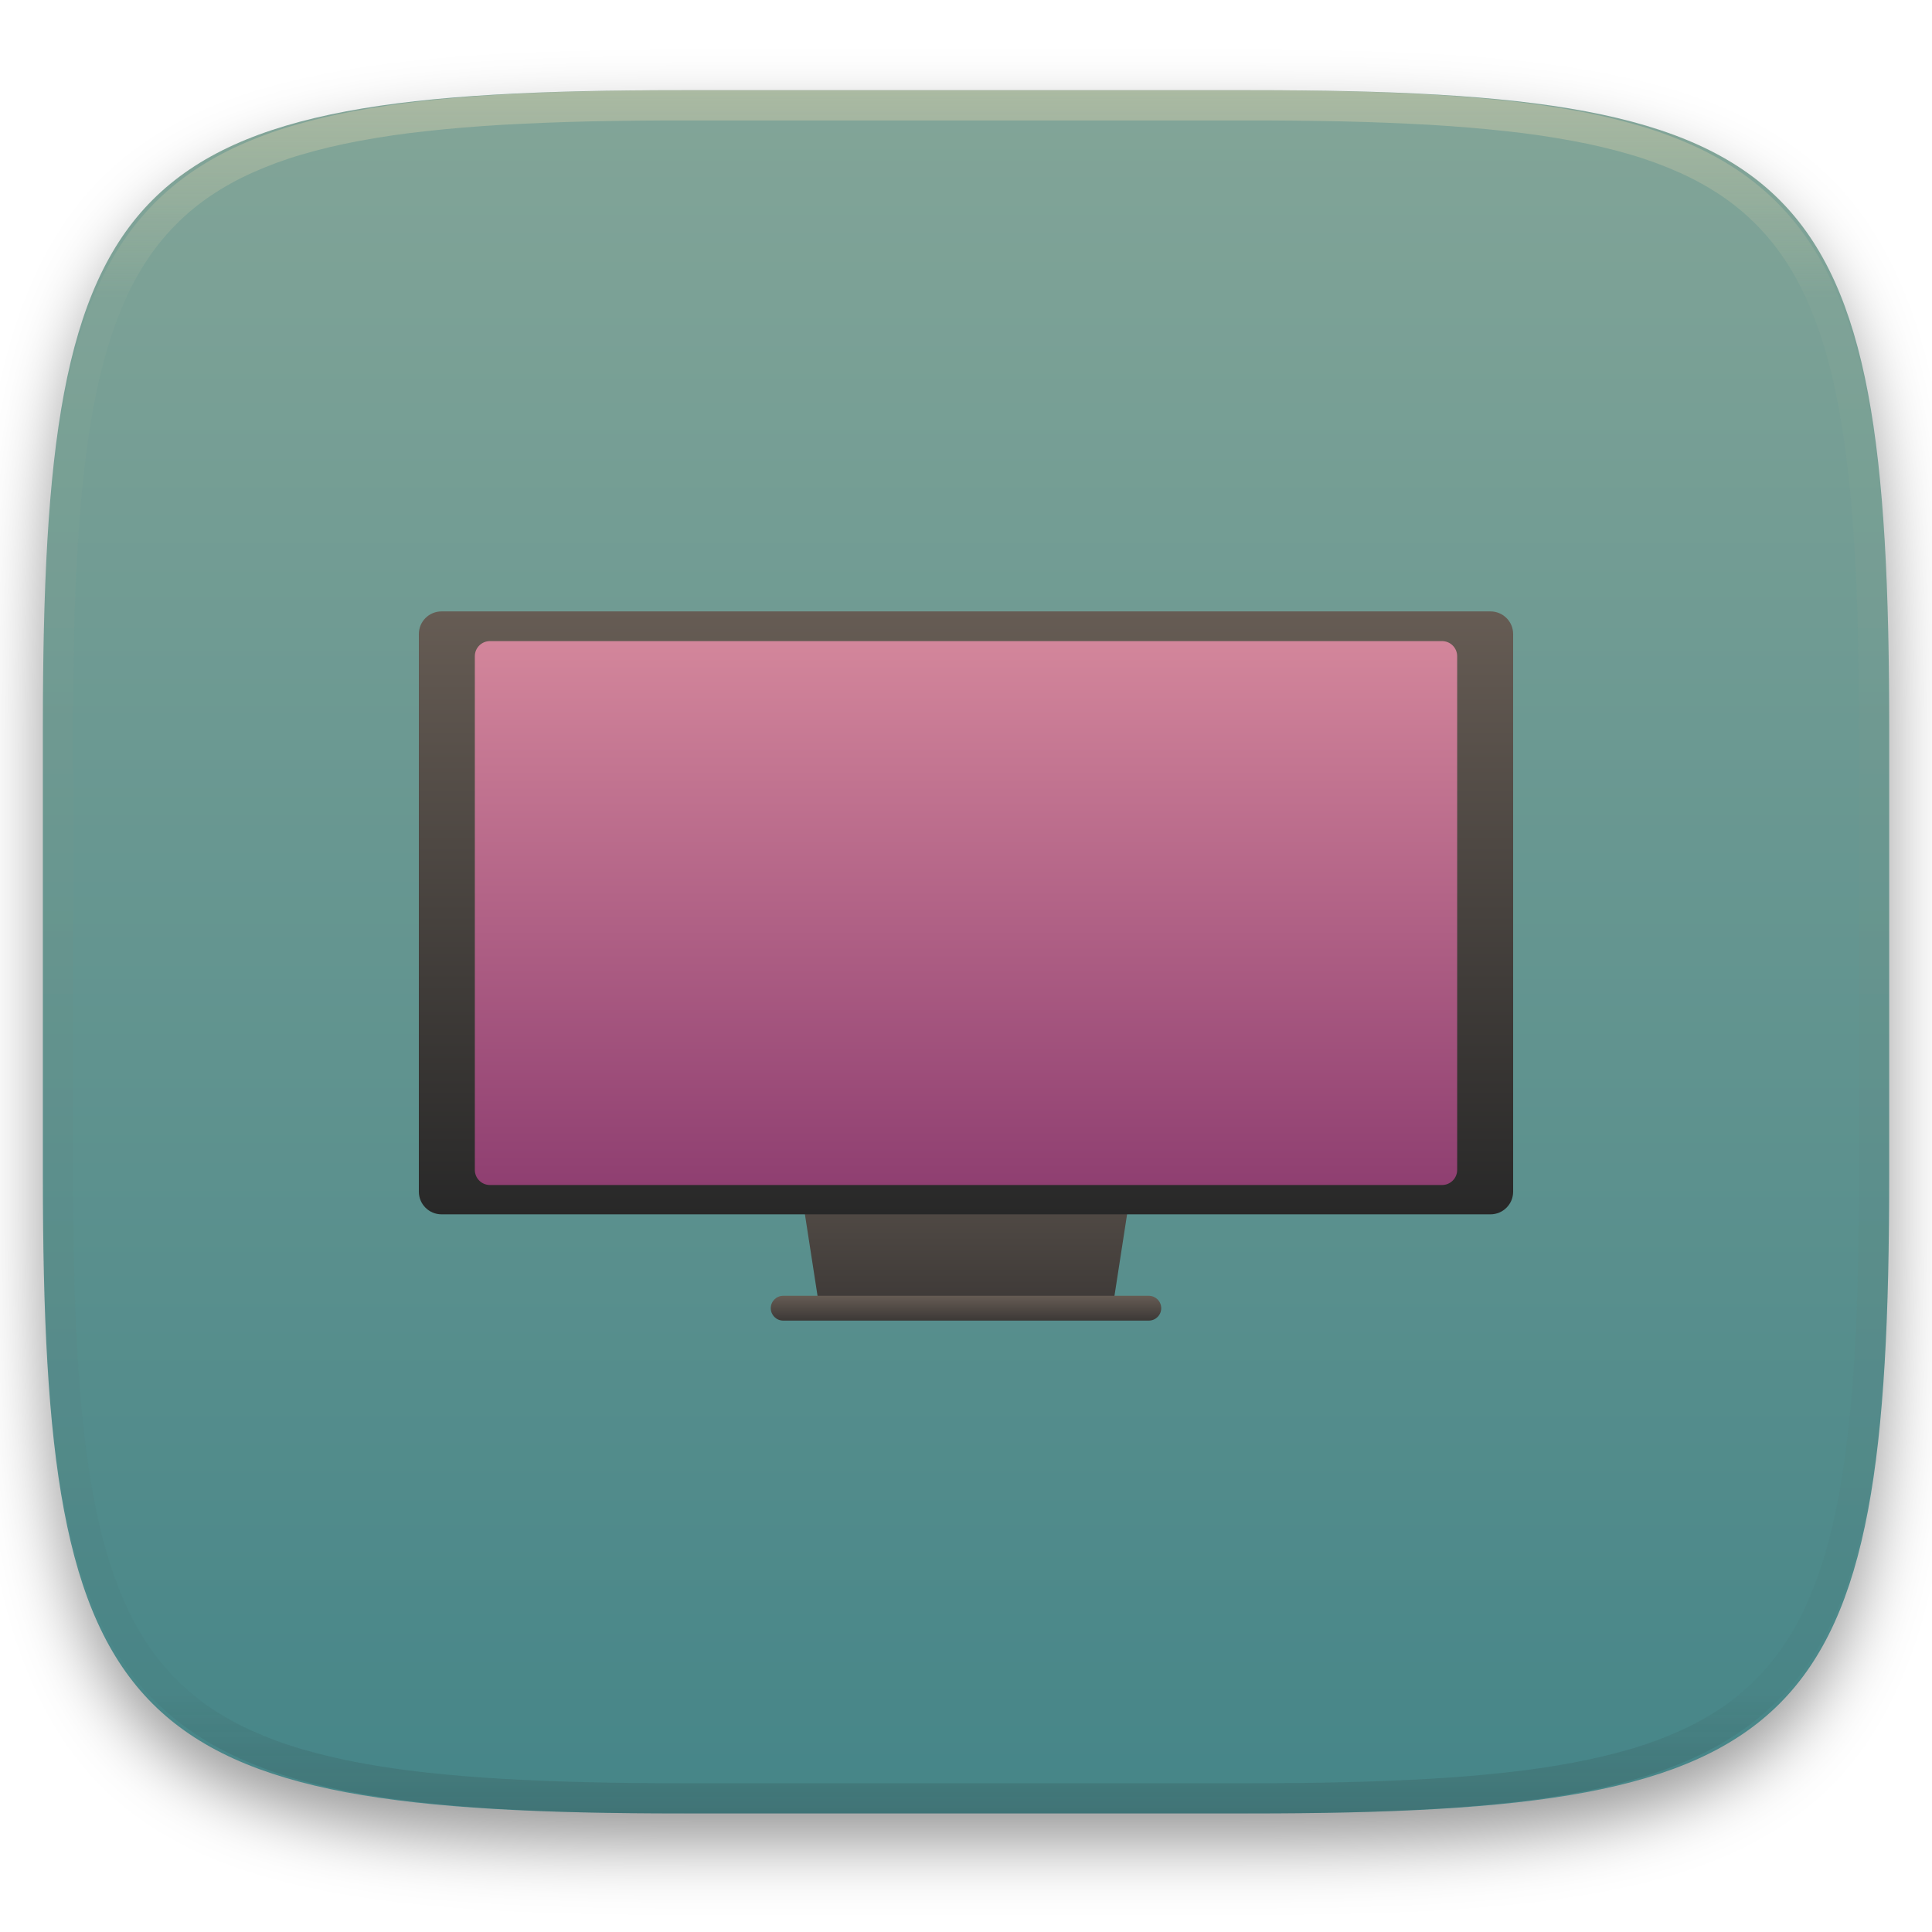
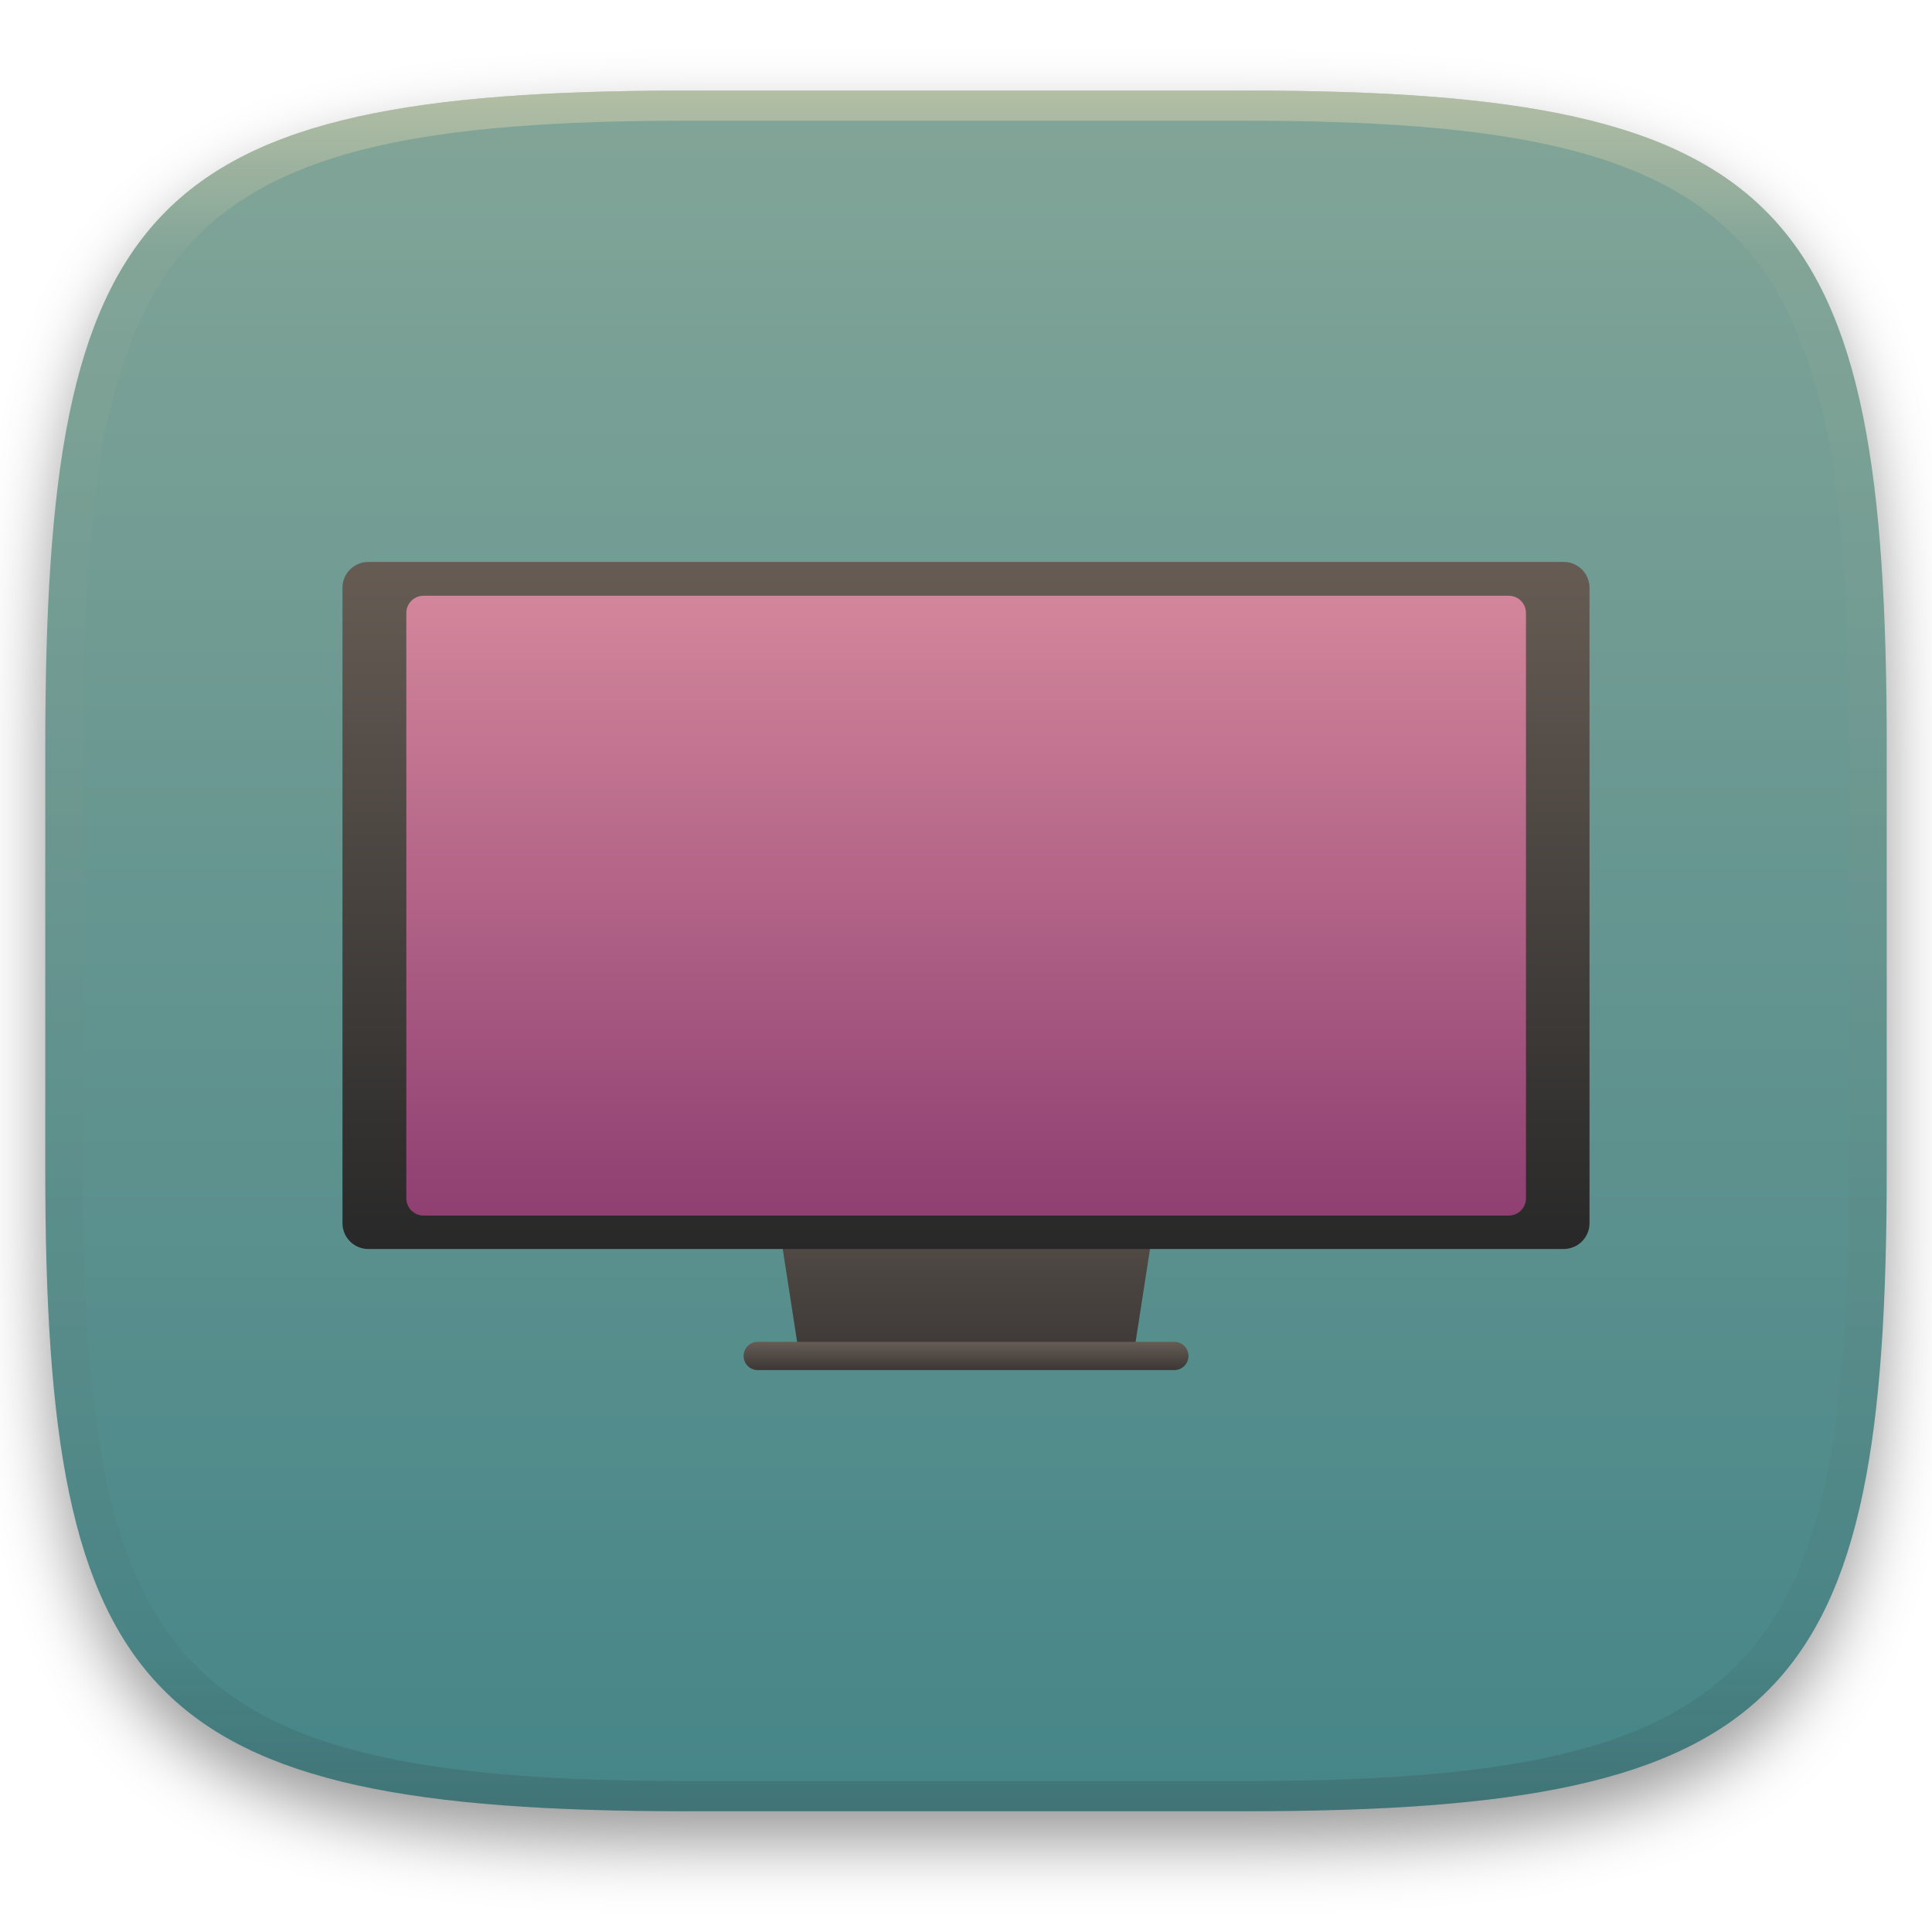
- <svg xmlns="http://www.w3.org/2000/svg" style="isolation:isolate" width="256" height="256" viewBox="0 0 256 256">
+ <svg xmlns="http://www.w3.org/2000/svg" width="256" height="256" style="isolation:isolate" version="1.1" viewBox="0 0 256 256">
  <defs>
-     <clipPath id="_clipPath_gIMeD4wWHandvSS6y0wytwLBi6FjKRM8">
-       <rect width="256" height="256" />
-     </clipPath>
+     <filter id="a-3" x="-.042" y="-.045" width="1.084" height="1.108" color-interpolation-filters="sRGB">
+       <feGaussianBlur in="SourceGraphic" stdDeviation="4.294" />
+       <feOffset dy="4" result="pf_100_offsetBlur" />
+       <feFlood flood-opacity=".4" />
+       <feComposite in2="pf_100_offsetBlur" operator="in" result="pf_100_dropShadow" />
+       <feBlend in="SourceGraphic" in2="pf_100_dropShadow" />
+     </filter>
+     <linearGradient id="b-5" x1=".5" x2=".5" y2="1" gradientTransform="matrix(244,0,0,228,5.981,12.12)" gradientUnits="userSpaceOnUse">
+       <stop stop-color="#83a598" offset="0" />
+       <stop stop-color="#458588" offset="1" />
+     </linearGradient>
+     <linearGradient id="linearGradient31" x1=".5" x2=".5" y2="1" gradientTransform="matrix(244,0,0,228,5.986,12)" gradientUnits="userSpaceOnUse">
+       <stop stop-color="#ebdbb2" offset="0" />
+       <stop stop-color="#ebdbb2" stop-opacity=".098" offset=".1" />
+       <stop stop-color="#282828" stop-opacity=".1" offset=".9" />
+       <stop stop-color="#282828" stop-opacity=".4" offset="1" />
+     </linearGradient>
  </defs>
-   <g clip-path="url(#_clipPath_gIMeD4wWHandvSS6y0wytwLBi6FjKRM8)">
+   <g transform="translate(9.09e-6 -.12)" filter="url(#a-3)" style="isolation:isolate">
+     <path d="m165 12.12c72 0 85 15 85 87v56c0 70-13 85-85 85h-74c-72 0-85-15-85-85v-56c0-72 13-87 85-87z" fill="url(#b-5)" />
+   </g>
+   <g transform="translate(9.09e-6 -.12)" opacity=".5" style="isolation:isolate">
+     <path transform="translate(-.004996 .116)" d="m91 12c-72 0-85 15-85 87v56c0 70 13 85 85 85h74c72 0 85-15 85-85v-56c0-72-13-87-85-87zm0 4h74c68 0 80 15 80 83v56c0 66-12 81-80 81h-74c-68 0-80-15-80-81v-56c0-68 12-83 80-83z" fill="url(#linearGradient31)" opacity="1" />
+   </g>
+   <g style="isolation:isolate">
+     <linearGradient id="_lgradient_155" x2="0" y2="1" gradientTransform="matrix(54.29 0 0 33.55 100.9 147.3)" gradientUnits="userSpaceOnUse">
+       <stop stop-color="#665c54" offset="0" />
+       <stop stop-color="#3c3836" offset="1" />
+     </linearGradient>
+     <path d="m100.9 147.3 5.193 33.55h43.91l5.193-33.55h-54.29z" fill="url(#_lgradient_155)" stroke-width="1.14" />
+     <linearGradient id="_lgradient_156" x2="0" y2="1" gradientTransform="matrix(58.96 0 0 3.743 98.49 177.8)" gradientUnits="userSpaceOnUse">
+       <stop stop-color="#665c54" offset="0" />
+       <stop stop-color="#3c3836" offset="1" />
+     </linearGradient>
+     <path d="m100.4 177.8h55.21c1.032 0 1.871 0.839 1.871 1.871 0 1.034-0.839 1.871-1.871 1.871h-55.21c-1.032 0-1.871-0.838-1.871-1.871 0-1.032 0.839-1.871 1.871-1.871z" fill="url(#_lgradient_156)" stroke-width="1.14" />
    <defs>
-       <filter id="o6Low8lnKayS9AER0NfmiGHlTvvTRSaQ" width="400%" height="400%" x="-200%" y="-200%" color-interpolation-filters="sRGB" filterUnits="objectBoundingBox">
-         <feGaussianBlur in="SourceGraphic" stdDeviation="4.294" />
-         <feOffset dx="0" dy="4" result="pf_100_offsetBlur" />
-         <feFlood flood-opacity=".4" />
-         <feComposite in2="pf_100_offsetBlur" operator="in" result="pf_100_dropShadow" />
-         <feBlend in="SourceGraphic" in2="pf_100_dropShadow" mode="normal" />
-       </filter>
+       <linearGradient id="_lgradient_157" x1="41.2" x2="41.2" y1="109.2" y2="216.8" gradientTransform="matrix(1.535 0 0 .8459 -17.86 -17.87)" gradientUnits="userSpaceOnUse">
+         <stop stop-color="#665c54" offset="0" />
+         <stop stop-color="#282828" offset="1" />
+       </linearGradient>
    </defs>
-     <g filter="url(#o6Low8lnKayS9AER0NfmiGHlTvvTRSaQ)">
-       <linearGradient id="_lgradient_153" x1=".5" x2=".5" y1="0" y2="1" gradientTransform="matrix(244.648,0,0,228.338,5.68,11.95)" gradientUnits="userSpaceOnUse">
-         <stop offset="0%" style="stop-color:#83a598" />
-         <stop offset="100%" style="stop-color:#458588" />
+     <path d="m48.8 74.46h158.4c1.887 0 3.419 1.532 3.419 3.419v84.2c0 1.886-1.532 3.419-3.419 3.419h-158.4c-1.887 0-3.419-1.533-3.419-3.419v-84.2c0-1.887 1.532-3.419 3.419-3.419z" fill="url(#_lgradient_157)" stroke-width="1.14" />
+     <defs>
+       <linearGradient id="_lgradient_158" x1="46.81" x2="46.81" y1="114.2" y2="211" gradientTransform="matrix(1.532 0 0 .8478 -17.86 -17.87)" gradientUnits="userSpaceOnUse">
+         <stop stop-color="#d3869b" offset="0" />
+         <stop stop-color="#b16286" offset=".5" />
+         <stop stop-color="#8f3f71" offset="1" />
      </linearGradient>
-       <path fill="url(#_lgradient_153)" d="M 165.689 11.95 C 239.745 11.95 250.328 22.507 250.328 96.494 L 250.328 155.745 C 250.328 229.731 239.745 240.288 165.689 240.288 L 90.319 240.288 C 16.264 240.288 5.68 229.731 5.68 155.745 L 5.68 96.494 C 5.68 22.507 16.264 11.95 90.319 11.95 L 165.689 11.95 Z" />
-     </g>
-     <g opacity=".4">
-       <linearGradient id="_lgradient_154" x1=".517" x2=".517" y1="0" y2="1" gradientTransform="matrix(244.65,0,0,228.34,5.68,11.95)" gradientUnits="userSpaceOnUse">
-         <stop offset="0%" style="stop-color:#ebdbb2" />
-         <stop offset="12.5%" stop-opacity=".098" style="stop-color:#ebdbb2" />
-         <stop offset="92.5%" stop-opacity=".098" style="stop-color:#282828" />
-         <stop offset="100%" stop-opacity=".498" style="stop-color:#282828" />
-       </linearGradient>
-       <path fill="url(#_lgradient_154)" fill-rule="evenodd" d="M 165.068 11.951 C 169.396 11.941 173.724 11.991 178.052 12.089 C 181.927 12.167 185.803 12.315 189.678 12.541 C 193.131 12.737 196.583 13.022 200.026 13.395 C 203.085 13.73 206.144 14.181 209.174 14.741 C 211.889 15.243 214.574 15.881 217.22 16.657 C 219.62 17.355 221.971 18.219 224.243 19.241 C 226.358 20.184 228.384 21.304 230.302 22.591 C 232.142 23.829 233.863 25.244 235.437 26.806 C 237.001 28.378 238.417 30.088 239.656 31.925 C 240.945 33.841 242.066 35.865 243.02 37.967 C 244.043 40.247 244.909 42.585 245.617 44.972 C 246.394 47.615 247.034 50.297 247.535 53.009 C 248.096 56.035 248.548 59.081 248.883 62.136 C 249.257 65.575 249.542 69.014 249.739 72.462 C 249.965 76.323 250.112 80.194 250.201 84.055 C 250.289 88.378 250.339 92.701 250.329 97.014 L 250.329 155.226 C 250.339 159.549 250.289 163.862 250.201 168.185 C 250.112 172.056 249.965 175.917 249.739 179.778 C 249.542 183.226 249.257 186.675 248.883 190.104 C 248.548 193.159 248.096 196.215 247.535 199.241 C 247.034 201.943 246.394 204.625 245.617 207.268 C 244.909 209.655 244.043 212.003 243.02 214.273 C 242.066 216.385 240.945 218.399 239.656 220.315 C 238.417 222.152 237.001 223.872 235.437 225.434 C 233.863 226.996 232.142 228.411 230.302 229.649 C 228.384 230.936 226.358 232.056 224.243 232.999 C 221.971 234.021 219.62 234.885 217.22 235.593 C 214.574 236.369 211.889 237.007 209.174 237.499 C 206.144 238.068 203.085 238.51 200.026 238.845 C 196.583 239.218 193.131 239.503 189.678 239.699 C 185.803 239.925 181.927 240.073 178.052 240.161 C 173.724 240.249 169.396 240.299 165.068 240.289 L 90.942 240.289 C 86.614 240.299 82.286 240.249 77.958 240.161 C 74.083 240.073 70.207 239.925 66.332 239.699 C 62.879 239.503 59.427 239.218 55.984 238.845 C 52.925 238.51 49.866 238.068 46.836 237.499 C 44.121 237.007 41.436 236.369 38.79 235.593 C 36.39 234.885 34.039 234.021 31.767 232.999 C 29.652 232.056 27.626 230.936 25.708 229.649 C 23.868 228.411 22.147 226.996 20.573 225.434 C 19.009 223.872 17.593 222.152 16.354 220.315 C 15.065 218.399 13.944 216.385 12.99 214.273 C 11.967 212.003 11.101 209.655 10.393 207.268 C 9.616 204.625 8.976 201.943 8.475 199.241 C 7.914 196.215 7.462 193.159 7.127 190.104 C 6.753 186.675 6.468 183.226 6.271 179.778 C 6.045 175.917 5.898 172.056 5.809 168.185 C 5.721 163.862 5.671 159.549 5.681 155.226 L 5.681 97.014 C 5.671 92.701 5.721 88.378 5.809 84.055 C 5.898 80.194 6.045 76.323 6.271 72.462 C 6.468 69.014 6.753 65.575 7.127 62.136 C 7.462 59.081 7.914 56.035 8.475 53.009 C 8.976 50.297 9.616 47.615 10.393 44.972 C 11.101 42.585 11.967 40.247 12.99 37.967 C 13.944 35.865 15.065 33.841 16.354 31.925 C 17.593 30.088 19.009 28.378 20.573 26.806 C 22.147 25.244 23.868 23.829 25.708 22.591 C 27.626 21.304 29.652 20.184 31.767 19.241 C 34.039 18.219 36.39 17.355 38.79 16.657 C 41.436 15.881 44.121 15.243 46.836 14.741 C 49.866 14.181 52.925 13.73 55.984 13.395 C 59.427 13.022 62.879 12.737 66.332 12.541 C 70.207 12.315 74.083 12.167 77.958 12.089 C 82.286 11.991 86.614 11.941 90.942 11.951 L 165.068 11.951 Z M 165.078 15.96 C 169.376 15.95 173.675 15.999 177.973 16.087 C 181.8 16.176 185.626 16.323 189.452 16.539 C 192.836 16.736 196.219 17.011 199.583 17.384 C 202.554 17.699 205.515 18.131 208.446 18.681 C 211.023 19.153 213.58 19.762 216.099 20.499 C 218.322 21.147 220.495 21.953 222.6 22.896 C 224.509 23.751 226.338 24.763 228.069 25.922 C 229.692 27.013 231.207 28.26 232.594 29.646 C 233.981 31.031 235.23 32.544 236.332 34.165 C 237.492 35.894 238.506 37.712 239.361 39.608 C 240.306 41.72 241.112 43.892 241.761 46.102 C 242.509 48.617 243.109 51.162 243.591 53.736 C 244.132 56.664 244.565 59.611 244.889 62.578 C 245.263 65.938 245.539 69.308 245.735 72.688 C 245.952 76.51 246.109 80.322 246.188 84.144 C 246.276 88.437 246.325 92.721 246.325 97.014 C 246.325 97.014 246.325 97.014 246.325 97.014 L 246.325 155.226 C 246.325 155.226 246.325 155.226 246.325 155.226 C 246.325 159.519 246.276 163.803 246.188 168.096 C 246.109 171.918 245.952 175.74 245.735 179.552 C 245.539 182.932 245.263 186.302 244.889 189.672 C 244.565 192.629 244.132 195.576 243.591 198.504 C 243.109 201.078 242.509 203.623 241.761 206.138 C 241.112 208.358 240.306 210.52 239.361 212.632 C 238.506 214.528 237.492 216.356 236.332 218.075 C 235.23 219.706 233.981 221.219 232.594 222.604 C 231.207 223.98 229.692 225.227 228.069 226.318 C 226.338 227.477 224.509 228.489 222.6 229.344 C 220.495 230.297 218.322 231.093 216.099 231.741 C 213.58 232.478 211.023 233.087 208.446 233.559 C 205.515 234.109 202.554 234.541 199.583 234.865 C 196.219 235.229 192.836 235.514 189.452 235.701 C 185.626 235.917 181.8 236.074 177.973 236.153 C 173.675 236.251 169.376 236.29 165.078 236.29 C 165.078 236.29 165.078 236.29 165.068 236.29 L 90.942 236.29 C 90.932 236.29 90.932 236.29 90.932 236.29 C 86.634 236.29 82.335 236.251 78.037 236.153 C 74.21 236.074 70.384 235.917 66.558 235.701 C 63.174 235.514 59.791 235.229 56.427 234.865 C 53.456 234.541 50.495 234.109 47.564 233.559 C 44.987 233.087 42.43 232.478 39.911 231.741 C 37.688 231.093 35.515 230.297 33.41 229.344 C 31.501 228.489 29.672 227.477 27.941 226.318 C 26.318 225.227 24.803 223.98 23.416 222.604 C 22.029 221.219 20.78 219.706 19.678 218.075 C 18.518 216.356 17.504 214.528 16.649 212.632 C 15.704 210.52 14.898 208.358 14.249 206.138 C 13.501 203.623 12.901 201.078 12.419 198.504 C 11.878 195.576 11.445 192.629 11.121 189.672 C 10.747 186.302 10.472 182.932 10.275 179.552 C 10.058 175.74 9.901 171.918 9.822 168.096 C 9.734 163.803 9.685 159.519 9.685 155.226 C 9.685 155.226 9.685 155.226 9.685 155.226 L 9.685 97.014 C 9.685 97.014 9.685 97.014 9.685 97.014 C 9.685 92.721 9.734 88.437 9.822 84.144 C 9.901 80.322 10.058 76.51 10.275 72.688 C 10.472 69.308 10.747 65.938 11.121 62.578 C 11.445 59.611 11.878 56.664 12.419 53.736 C 12.901 51.162 13.501 48.617 14.249 46.102 C 14.898 43.892 15.704 41.72 16.649 39.608 C 17.504 37.712 18.518 35.894 19.678 34.165 C 20.78 32.544 22.029 31.031 23.416 29.646 C 24.803 28.26 26.318 27.013 27.941 25.922 C 29.672 24.763 31.501 23.751 33.41 22.896 C 35.515 21.953 37.688 21.147 39.911 20.499 C 42.43 19.762 44.987 19.153 47.564 18.681 C 50.495 18.131 53.456 17.699 56.427 17.384 C 59.791 17.011 63.174 16.736 66.558 16.539 C 70.384 16.323 74.21 16.176 78.037 16.087 C 82.335 15.999 86.634 15.95 90.932 15.96 C 90.932 15.96 90.932 15.96 90.942 15.96 L 165.068 15.96 C 165.078 15.96 165.078 15.96 165.078 15.96 Z" />
-     </g>
-     <g>
-       <linearGradient id="_lgradient_155" x1="0" x2="0" y1="0" y2="1" gradientTransform="matrix(47.641,0,0,29.442,104.179,144.901)" gradientUnits="userSpaceOnUse">
-         <stop offset="0%" style="stop-color:#665c54" />
-         <stop offset="100%" style="stop-color:#3c3836" />
-       </linearGradient>
-       <path fill="url(#_lgradient_155)" d="M 104.179 144.901 L 108.736 174.343 L 147.264 174.343 L 151.821 144.901 L 104.179 144.901 Z" />
-       <linearGradient id="_lgradient_156" x1="0" x2="0" y1="0" y2="1" gradientTransform="matrix(51.736,0,0,3.285,102.132,171.701)" gradientUnits="userSpaceOnUse">
-         <stop offset="0%" style="stop-color:#665c54" />
-         <stop offset="100%" style="stop-color:#3c3836" />
-       </linearGradient>
-       <path fill="url(#_lgradient_156)" d="M 103.774 171.701 L 152.226 171.701 C 153.132 171.701 153.868 172.437 153.868 173.343 L 153.868 173.343 C 153.868 174.25 153.132 174.985 152.226 174.985 L 103.774 174.985 C 102.868 174.985 102.132 174.25 102.132 173.343 L 102.132 173.343 C 102.132 172.437 102.868 171.701 103.774 171.701 Z" />
-       <defs>
-         <linearGradient id="_lgradient_157" x1="0" x2="0" y1="0" y2="1">
-           <stop offset="0%" style="stop-color:#665c54" />
-           <stop offset="100%" style="stop-color:#282828" />
-         </linearGradient>
-       </defs>
-       <path d="M 58.5 81.015 L 197.5 81.015 C 199.156 81.015 200.5 82.359 200.5 84.015 L 200.5 157.905 C 200.5 159.56 199.156 160.905 197.5 160.905 L 58.5 160.905 C 56.844 160.905 55.5 159.56 55.5 157.905 L 55.5 84.015 C 55.5 82.359 56.844 81.015 58.5 81.015 Z" style="fill:url(#_lgradient_157)" />
-       <defs>
-         <linearGradient id="_lgradient_158" x1="0" x2="0" y1="0" y2="1">
-           <stop offset="0%" style="stop-color:#d3869b" />
-           <stop offset="50%" style="stop-color:#b16286" />
-           <stop offset="100%" style="stop-color:#8f3f71" />
-         </linearGradient>
-       </defs>
-       <path d="M 64.918 84.95 L 191.082 84.95 C 192.186 84.95 193.082 85.847 193.082 86.95 L 193.082 155.019 C 193.082 156.123 192.186 157.019 191.082 157.019 L 64.918 157.019 C 63.814 157.019 62.918 156.123 62.918 155.019 L 62.918 86.95 C 62.918 85.847 63.814 84.95 64.918 84.95 Z" style="fill:url(#_lgradient_158)" />
-     </g>
+     </defs>
+     <path d="m56.12 78.94h143.8c1.258 0 2.279 1.022 2.279 2.279v77.57c0 1.258-1.021 2.279-2.279 2.279h-143.8c-1.258 0-2.279-1.021-2.279-2.279v-77.57c0-1.257 1.021-2.279 2.279-2.279z" fill="url(#_lgradient_158)" stroke-width="1.14" />
  </g>
</svg>
